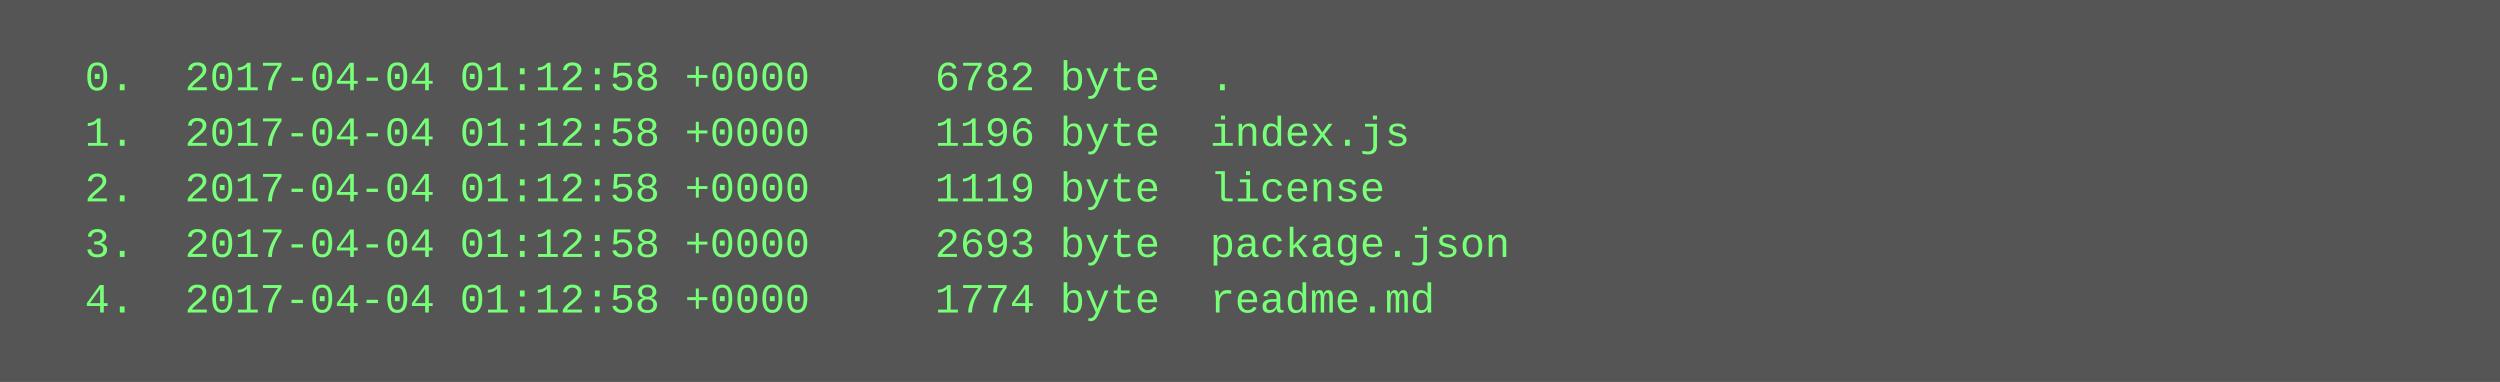
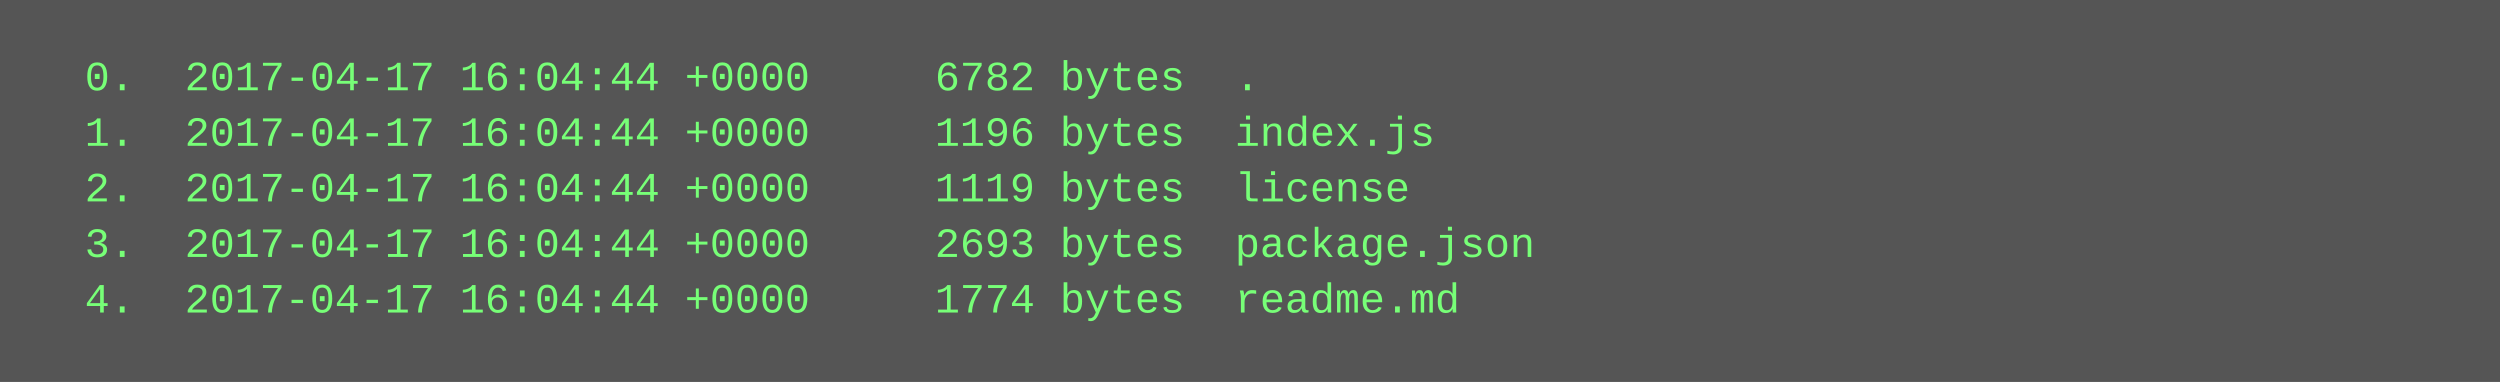
<svg xmlns="http://www.w3.org/2000/svg" height="110" width="720">
  <rect height="110" fill="#555" width="720" />
  <text fill="#7f7" font-family="Courier New" font-size="12" xml:space="preserve">
-     <tspan x="10" y="26">  0.  2017-04-04 01:12:58 +0000     6782 byte  .</tspan>
-     <tspan x="10" y="42">  1.  2017-04-04 01:12:58 +0000     1196 byte  index.js</tspan>
-     <tspan x="10" y="58">  2.  2017-04-04 01:12:58 +0000     1119 byte  license</tspan>
-     <tspan x="10" y="74">  3.  2017-04-04 01:12:58 +0000     2693 byte  package.json</tspan>
-     <tspan x="10" y="90">  4.  2017-04-04 01:12:58 +0000     1774 byte  readme.md</tspan>
+     <tspan x="10" y="26">  0.  2017-04-17 16:04:44 +0000     6782 bytes  .</tspan>
+     <tspan x="10" y="42">  1.  2017-04-17 16:04:44 +0000     1196 bytes  index.js</tspan>
+     <tspan x="10" y="58">  2.  2017-04-17 16:04:44 +0000     1119 bytes  license</tspan>
+     <tspan x="10" y="74">  3.  2017-04-17 16:04:44 +0000     2693 bytes  package.json</tspan>
+     <tspan x="10" y="90">  4.  2017-04-17 16:04:44 +0000     1774 bytes  readme.md</tspan>
  </text>
</svg>
